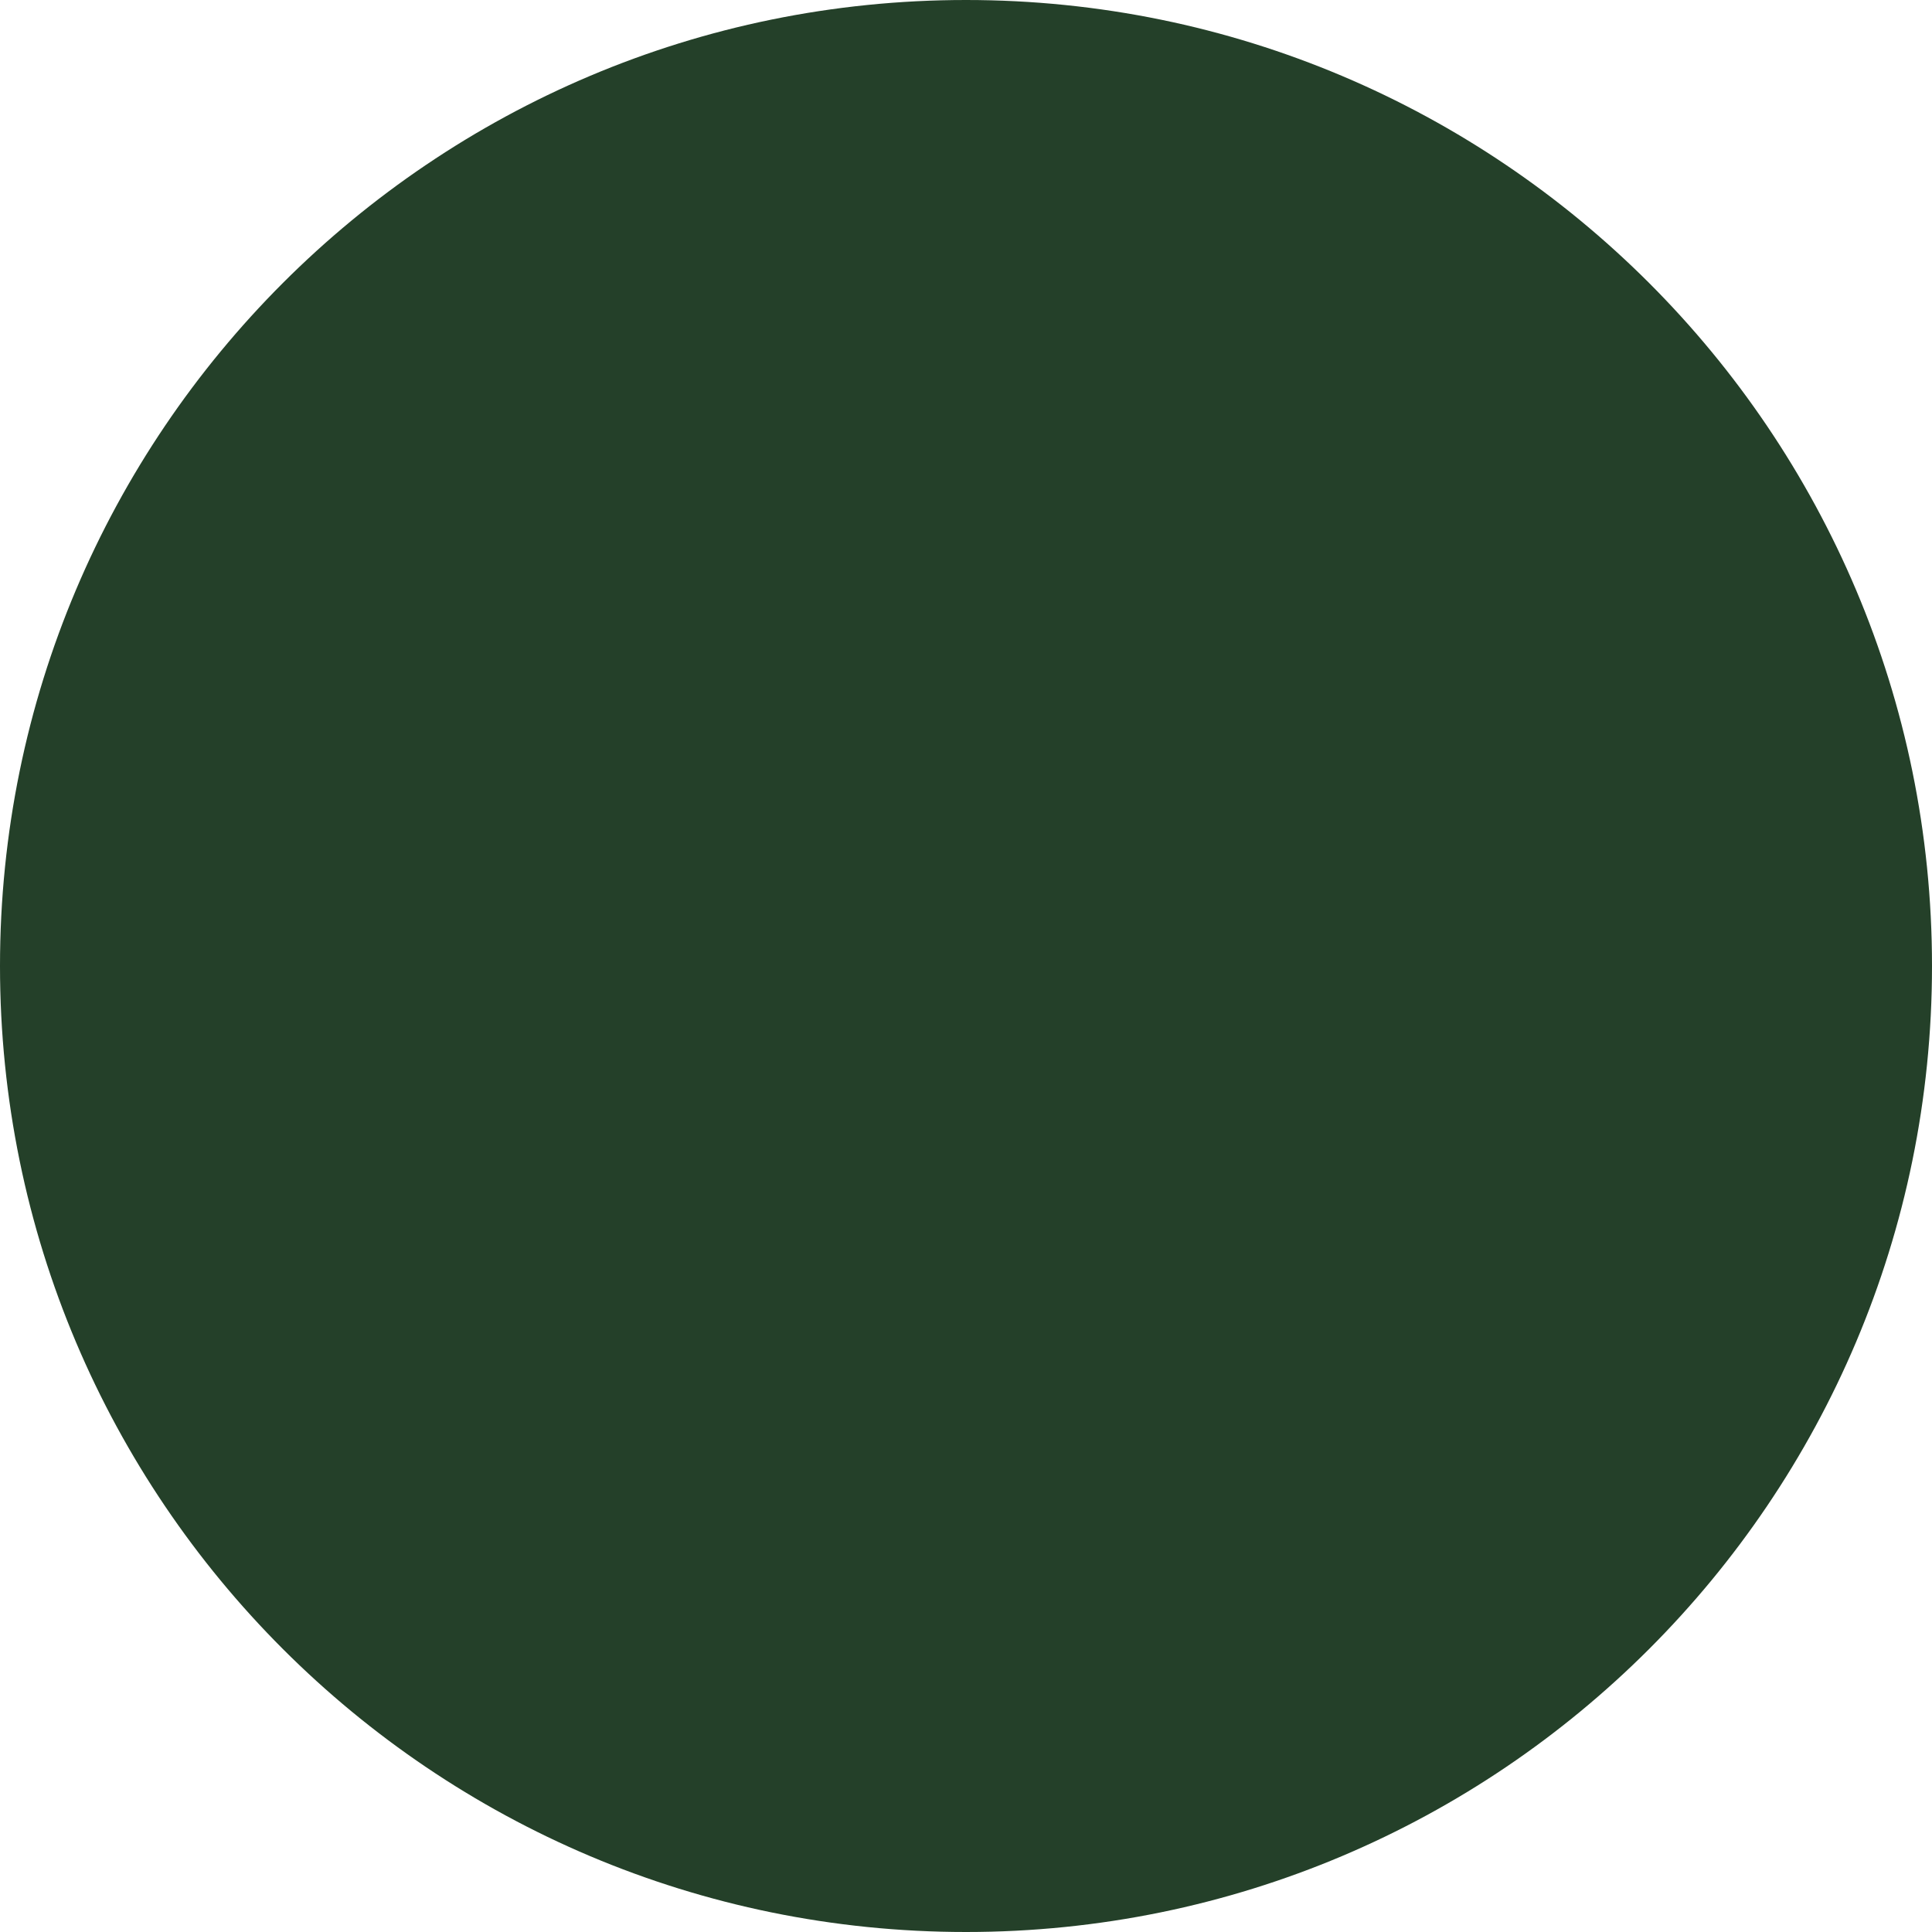
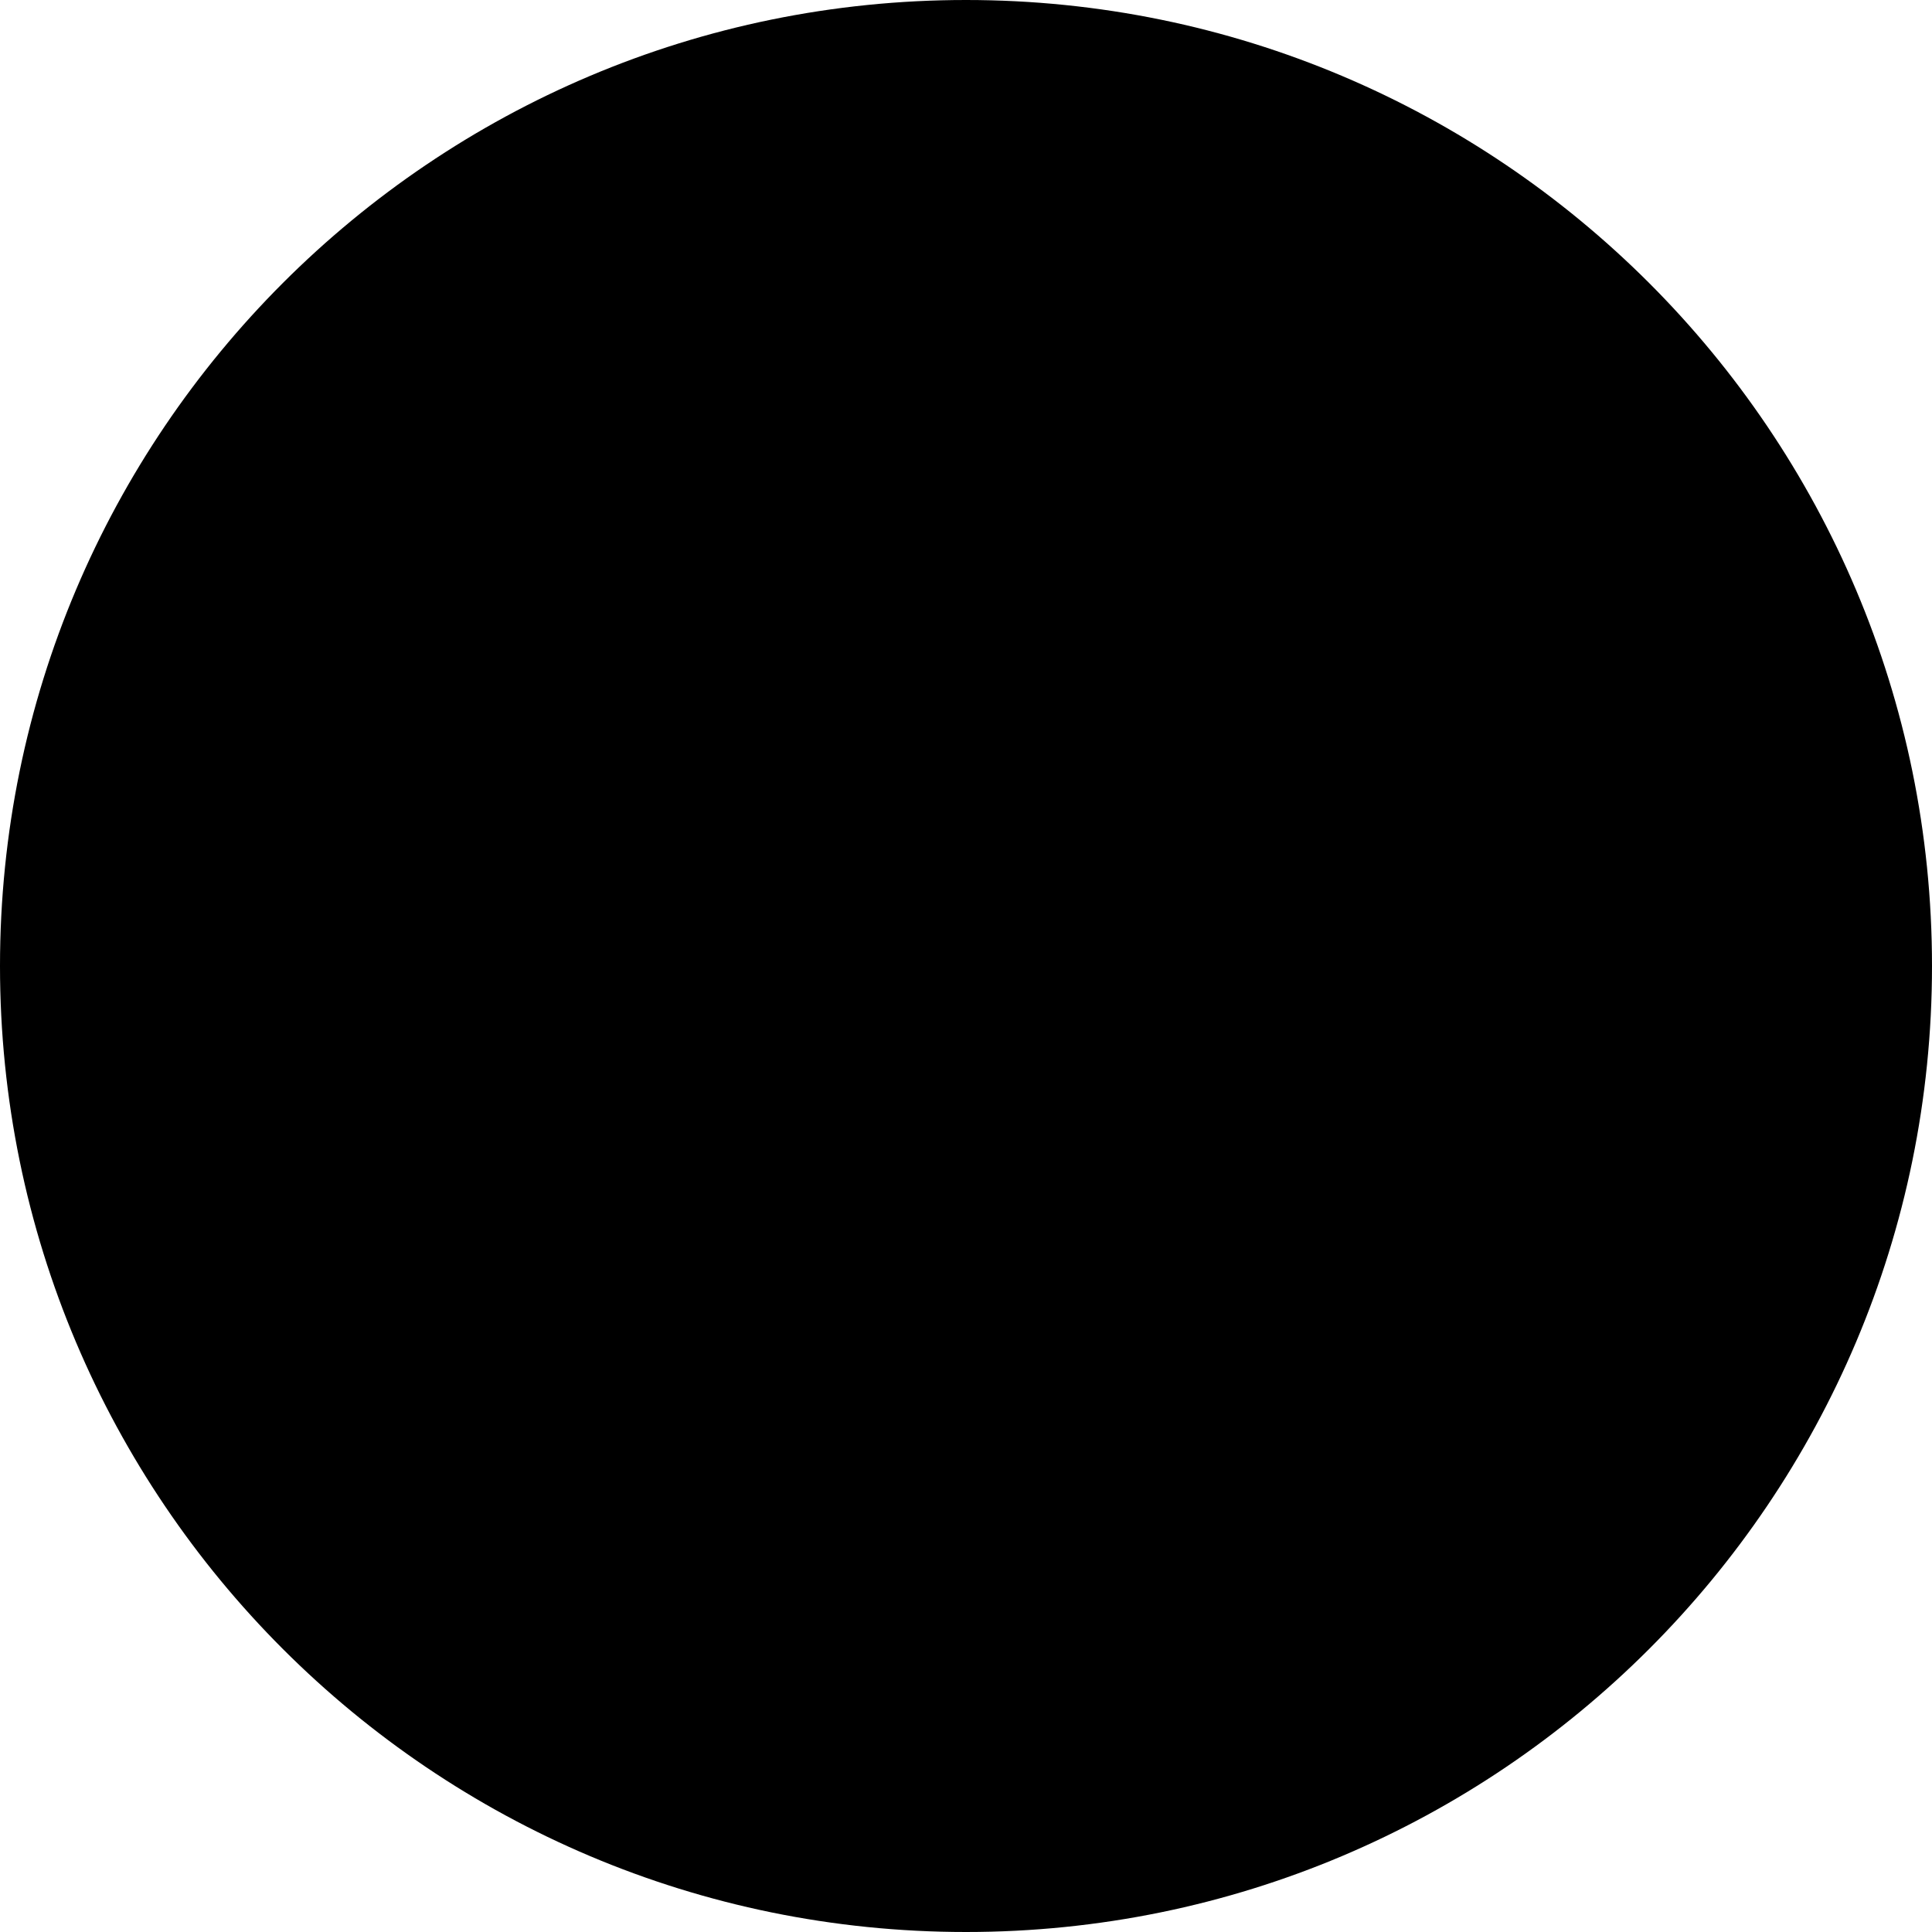
<svg xmlns="http://www.w3.org/2000/svg" width="6" height="6" viewBox="0 0 6 6" fill="none">
-   <circle cx="3" cy="3" r="3" fill="#244029" />
+   <circle cx="3" cy="3" r="3" fill="currentColor" />
</svg>
